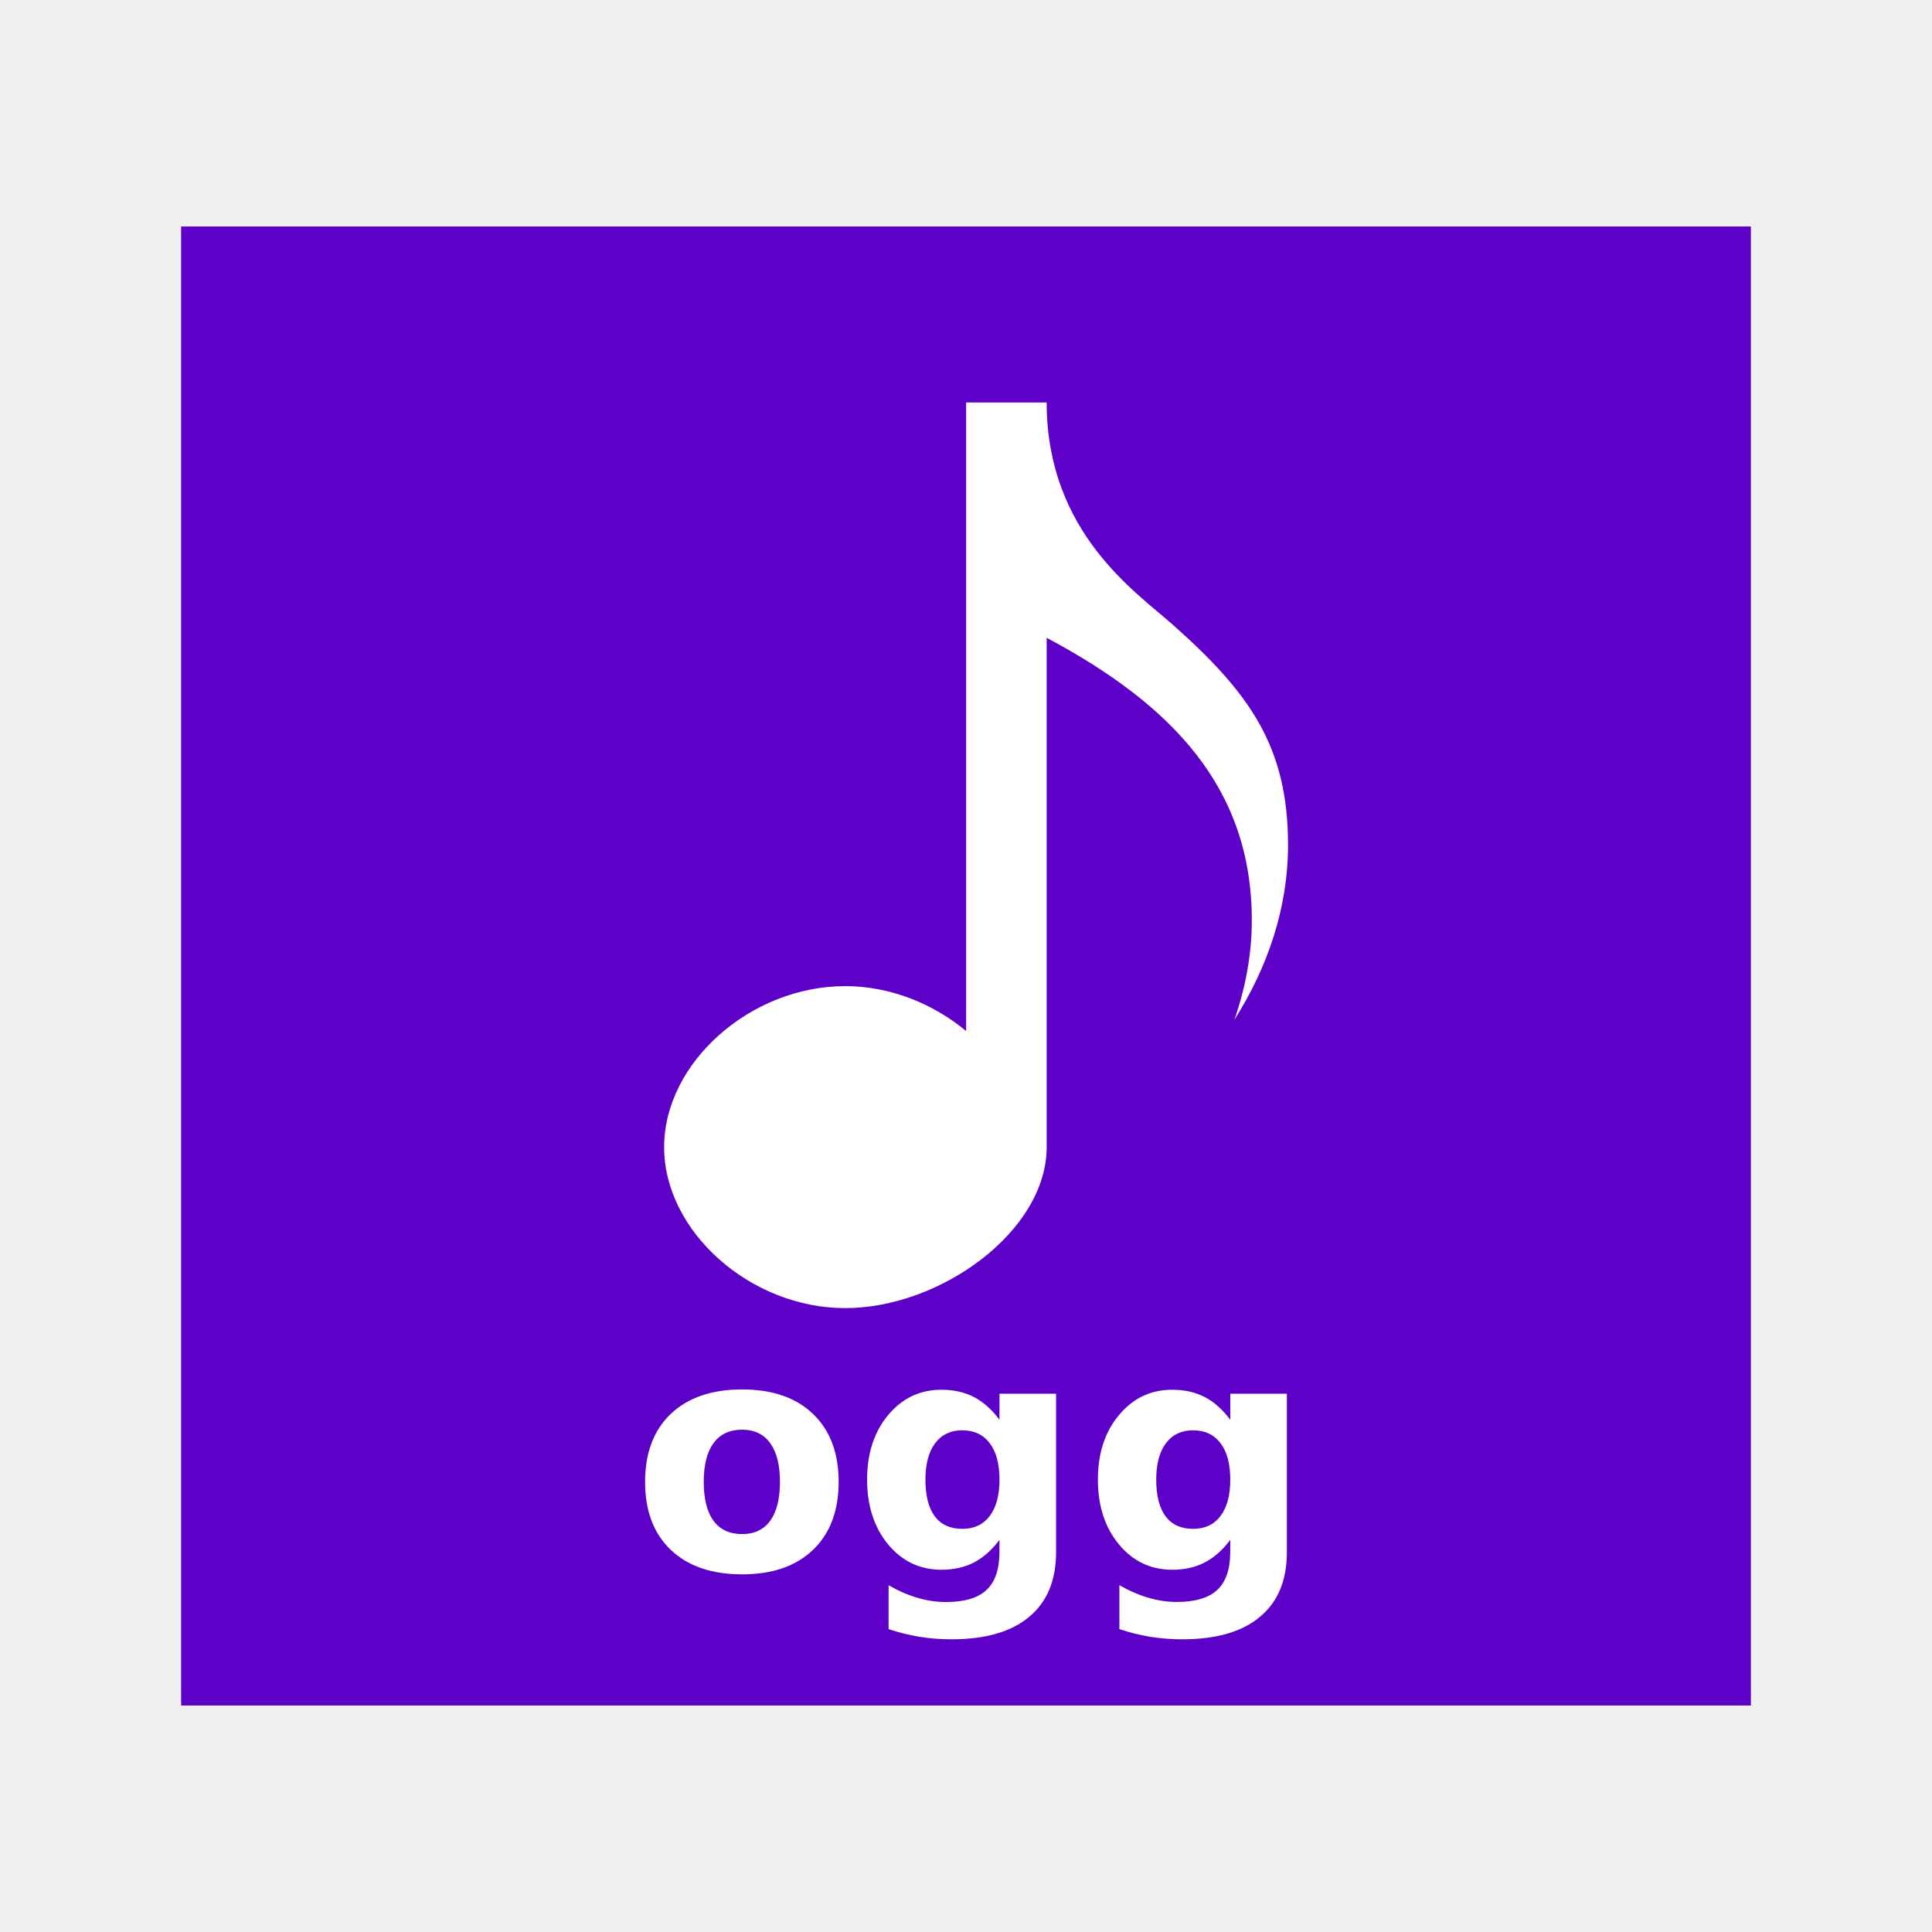
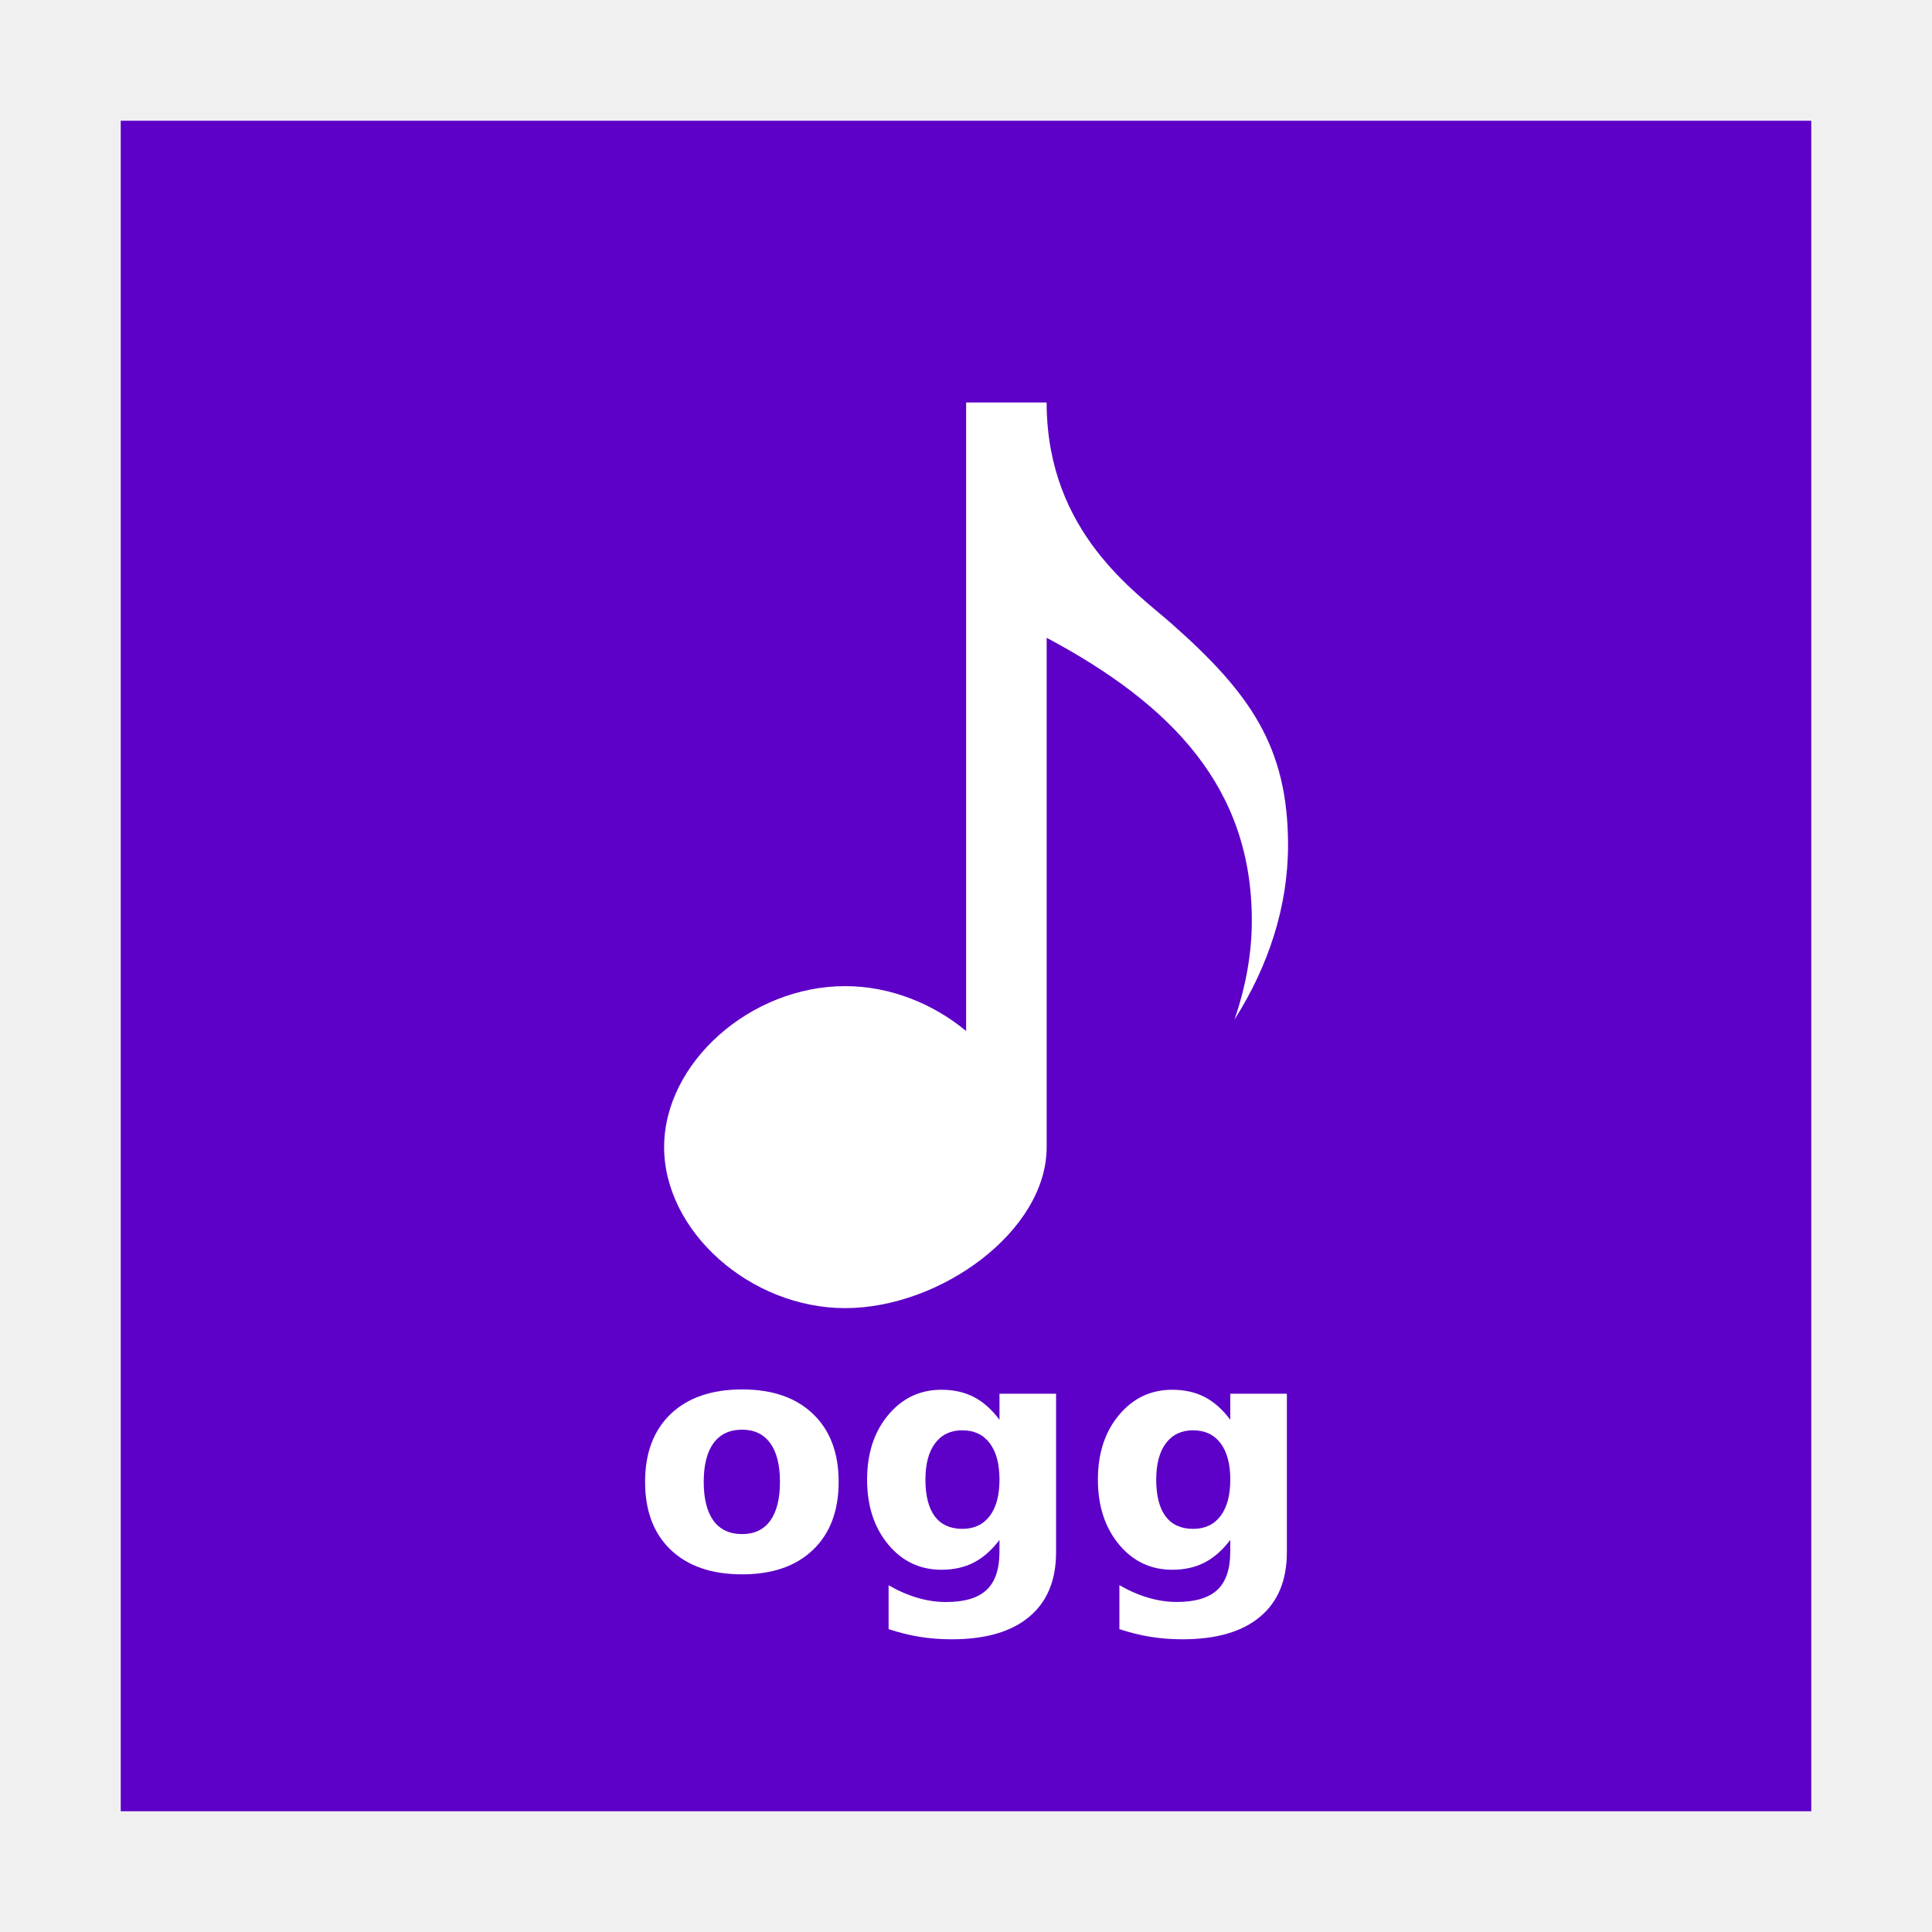
<svg xmlns="http://www.w3.org/2000/svg" width="48" version="1.1" height="48">
  <g style="stroke:none">
-     <rect width="39" x="4.5" y="5.627" height="36.746" style="fill:#5d00c8" id="rect824" />
+     <rect width="42" x="3" y="3" height="42" style="fill:#5d00c8" id="rect824" />
    <g style="fill:#fff">
      <path style="fill-rule:evenodd" id="path4112" d="m 24.003,10 v 15.615 c -0.817,-0.677 -1.883,-1.115 -3.004,-1.115 -2.357,0 -4.499,1.906 -4.499,4 0,2.094 2.142,4 4.499,4 2.357,0 5.005,-1.906 5.005,-4 v -12.654 c 3.14,1.673 5.097,3.746 5.097,7.021 0,0.842 -0.156,1.668 -0.431,2.464 0.84,-1.319 1.331,-2.804 1.331,-4.331 0,-2.446 -0.942,-3.779 -2.887,-5.5 -0.897,-0.794 -3.077,-2.264 -3.11,-5.432 v -0.068 h -0.006 -1.995 z " />
      <path id="path4142" d="m 18.437,35.52 q -0.465,0 -0.711,0.336 -0.242,0.332 -0.242,0.961 0,0.629 0.242,0.965 0.246,0.332 0.711,0.332 0.457,0 0.699,-0.332 0.242,-0.336 0.242,-0.965 0,-0.629 -0.242,-0.961 -0.242,-0.336 -0.699,-0.336 z m 0,-1 q 1.129,0 1.762,0.609 0.637,0.609 0.637,1.688 0,1.078 -0.637,1.688 -0.633,0.609 -1.762,0.609 -1.133,0 -1.773,-0.609 -0.637,-0.609 -0.637,-1.688 0,-1.078 0.637,-1.688 0.641,-0.609 1.773,-0.609 z" />
      <path id="path4144" d="m 24.832,38.258 q -0.289,0.383 -0.637,0.562 -0.348,0.18 -0.805,0.18 -0.801,0 -1.324,-0.629 -0.523,-0.633 -0.523,-1.609 0,-0.98 0.523,-1.605 0.523,-0.629 1.324,-0.629 0.457,0 0.805,0.18 0.348,0.18 0.637,0.566 v -0.648 h 1.406 v 3.934 q 0,1.055 -0.668,1.609 -0.664,0.559 -1.93,0.559 -0.41,0 -0.793,-0.062 -0.383,-0.062 -0.77,-0.191 v -1.09 q 0.367,0.211 0.719,0.312 0.352,0.105 0.707,0.105 0.688,0 1.008,-0.301 0.32,-0.301 0.32,-0.941 z  m -.922,-2.723 q -0.434,0 -0.676,0.32 -0.242,0.32 -0.242,0.906 0,0.602 0.234,0.914 0.234,0.309 0.684,0.309 0.438,0 0.68,-0.32 0.242,-0.32 0.242,-0.902 0,-0.586 -0.242,-0.906 -0.242,-0.32 -0.68,-0.32 z " />
      <path id="path4146" d="m 30.566,38.258 q -0.289,0.383 -0.637,0.562 -0.348,0.18 -0.805,0.18 -0.801,0 -1.324,-0.629 -0.523,-0.633 -0.523,-1.609 0,-0.98 0.523,-1.605 0.523,-0.629 1.324,-0.629 0.457,0 0.805,0.18 0.348,0.18 0.637,0.566 v -0.648 h 1.406 v 3.934 q 0,1.055 -0.668,1.609 -0.664,0.559 -1.93,0.559 -0.41,0 -0.793,-0.062 -0.383,-0.062 -0.77,-0.191 V 39.383 q 0.367,0.211 0.719,0.312 0.352,0.105 0.707,0.105 0.688,0 1.008,-0.301 0.32,-0.301 0.32,-0.941 z m -0.922,-2.723 q -0.434,0 -0.676,0.32 -0.242,0.32 -0.242,0.906 0,0.602 0.234,0.914 0.234,0.309 0.684,0.309 0.438,0 0.68,-0.32 0.242,-0.32 0.242,-0.902 0,-0.586 -0.242,-0.906 -0.242,-0.32 -0.68,-0.32 z" />
    </g>
  </g>
</svg>
